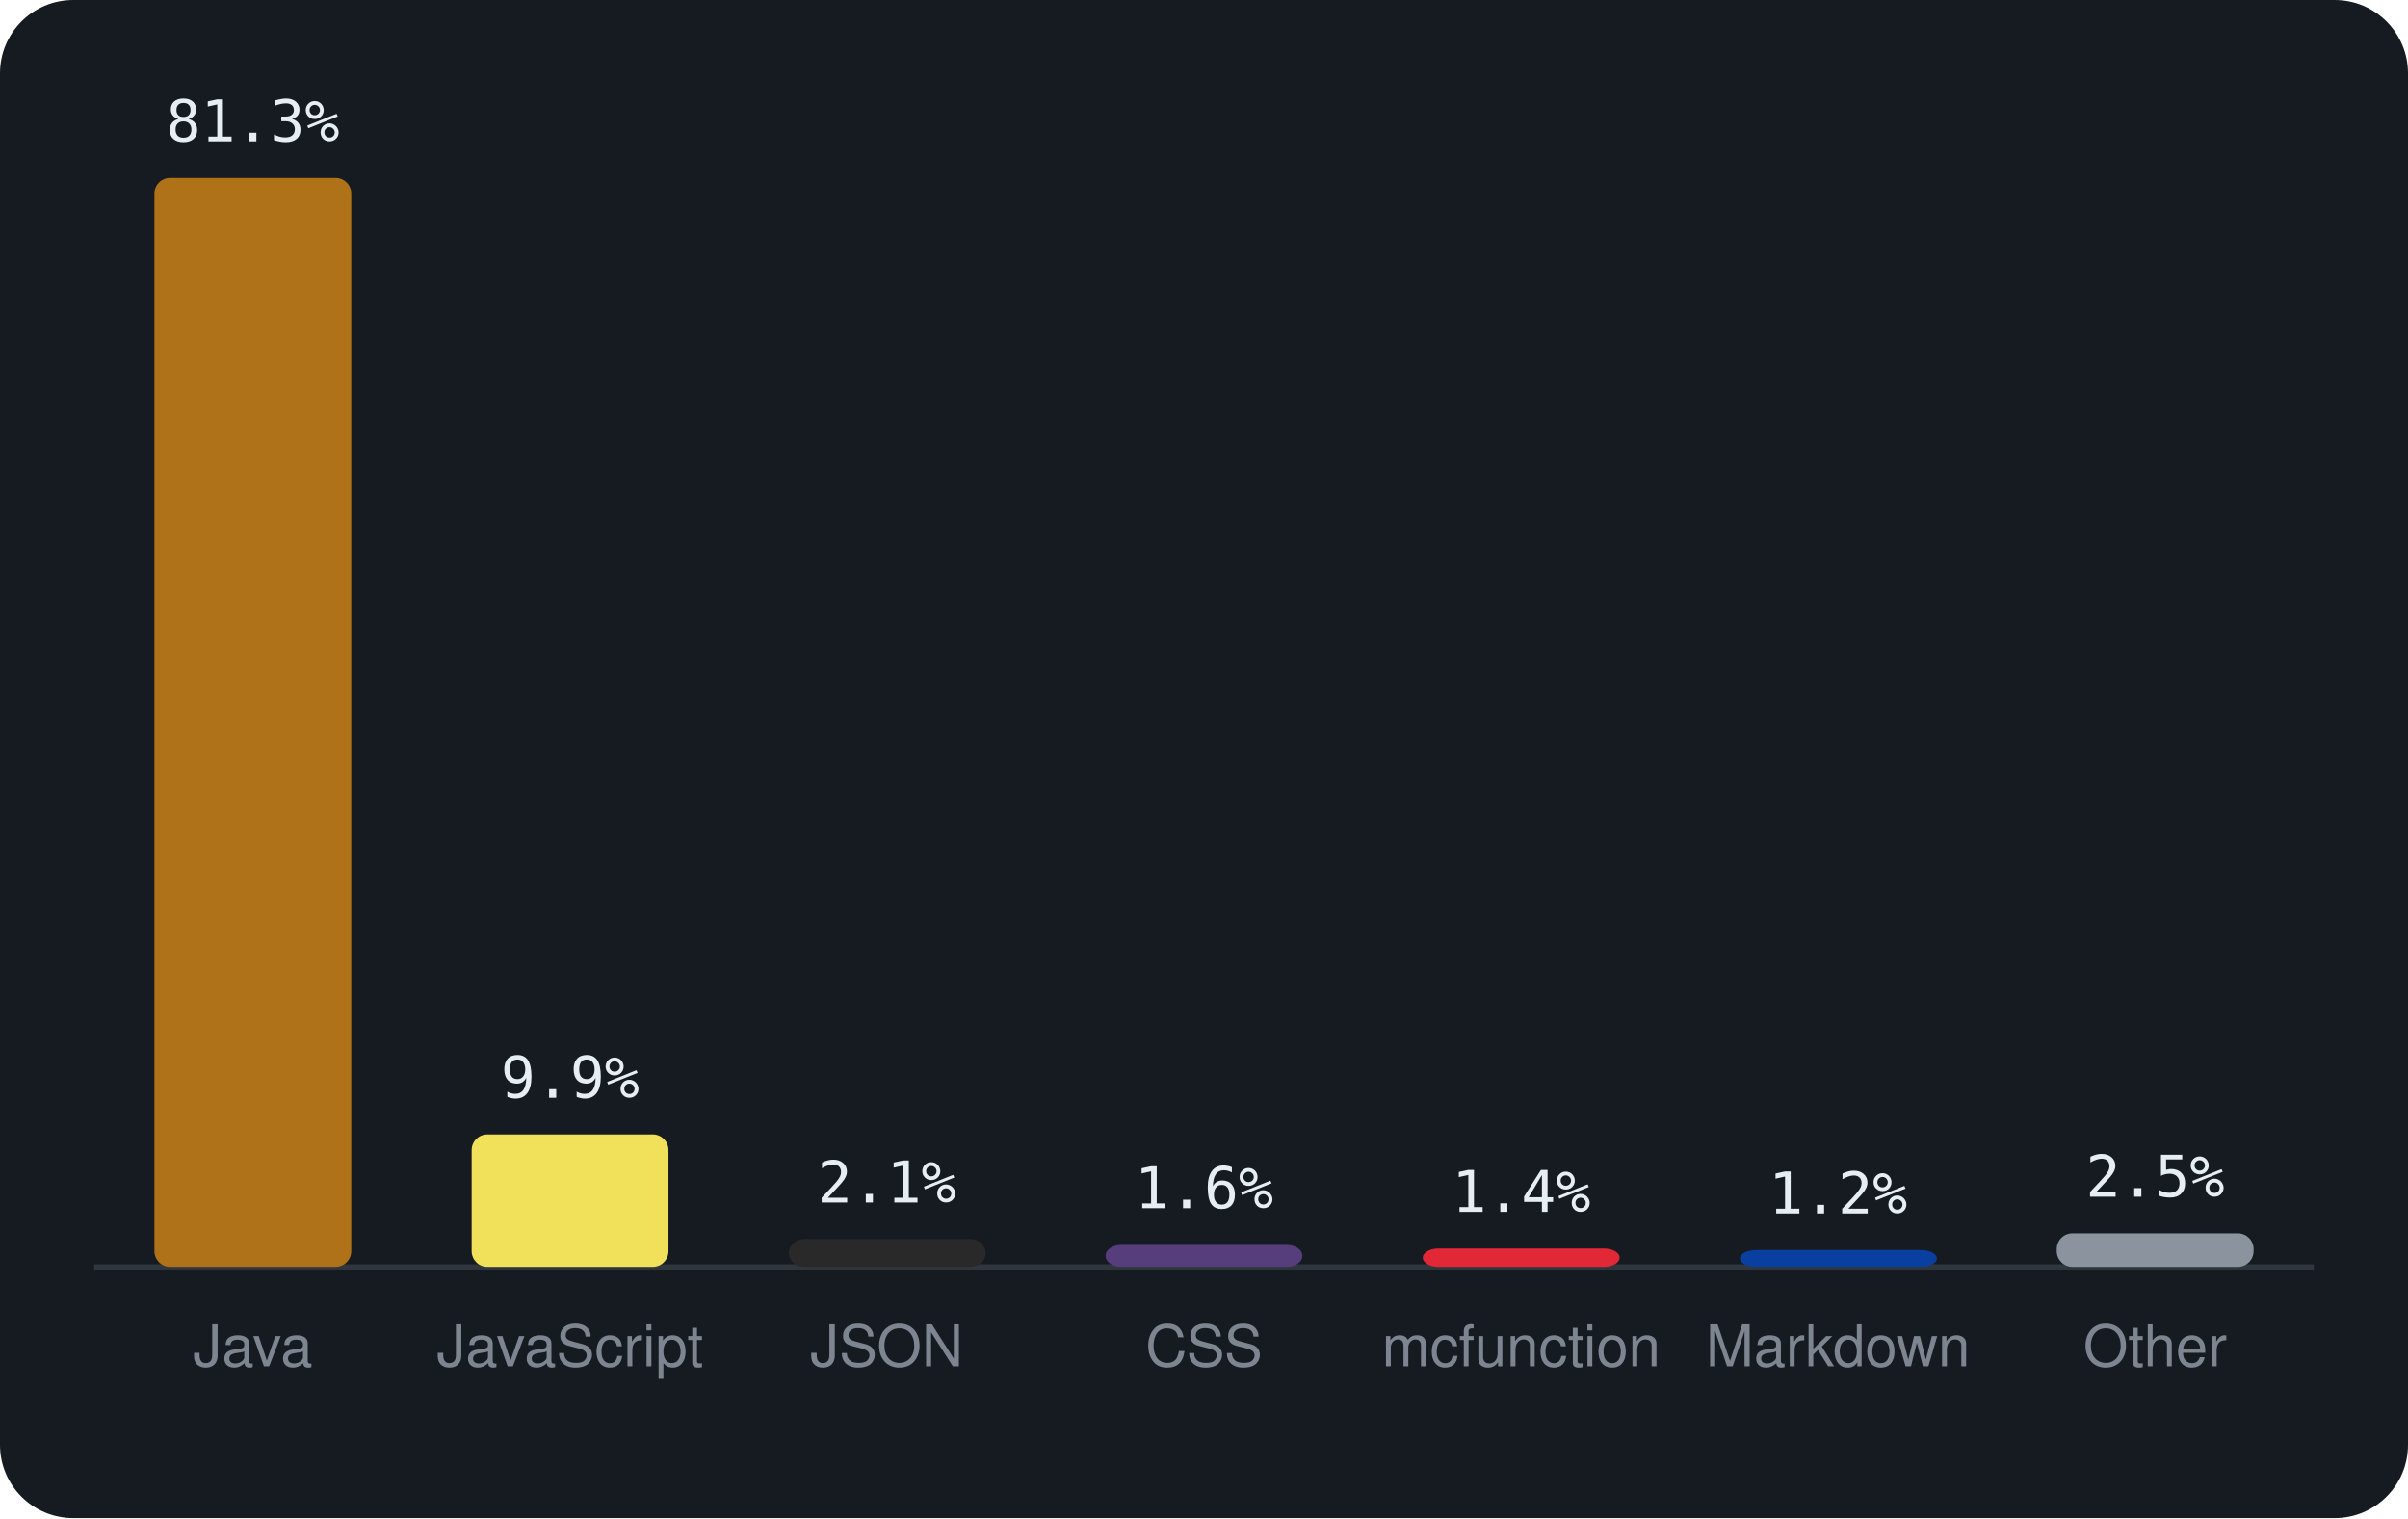
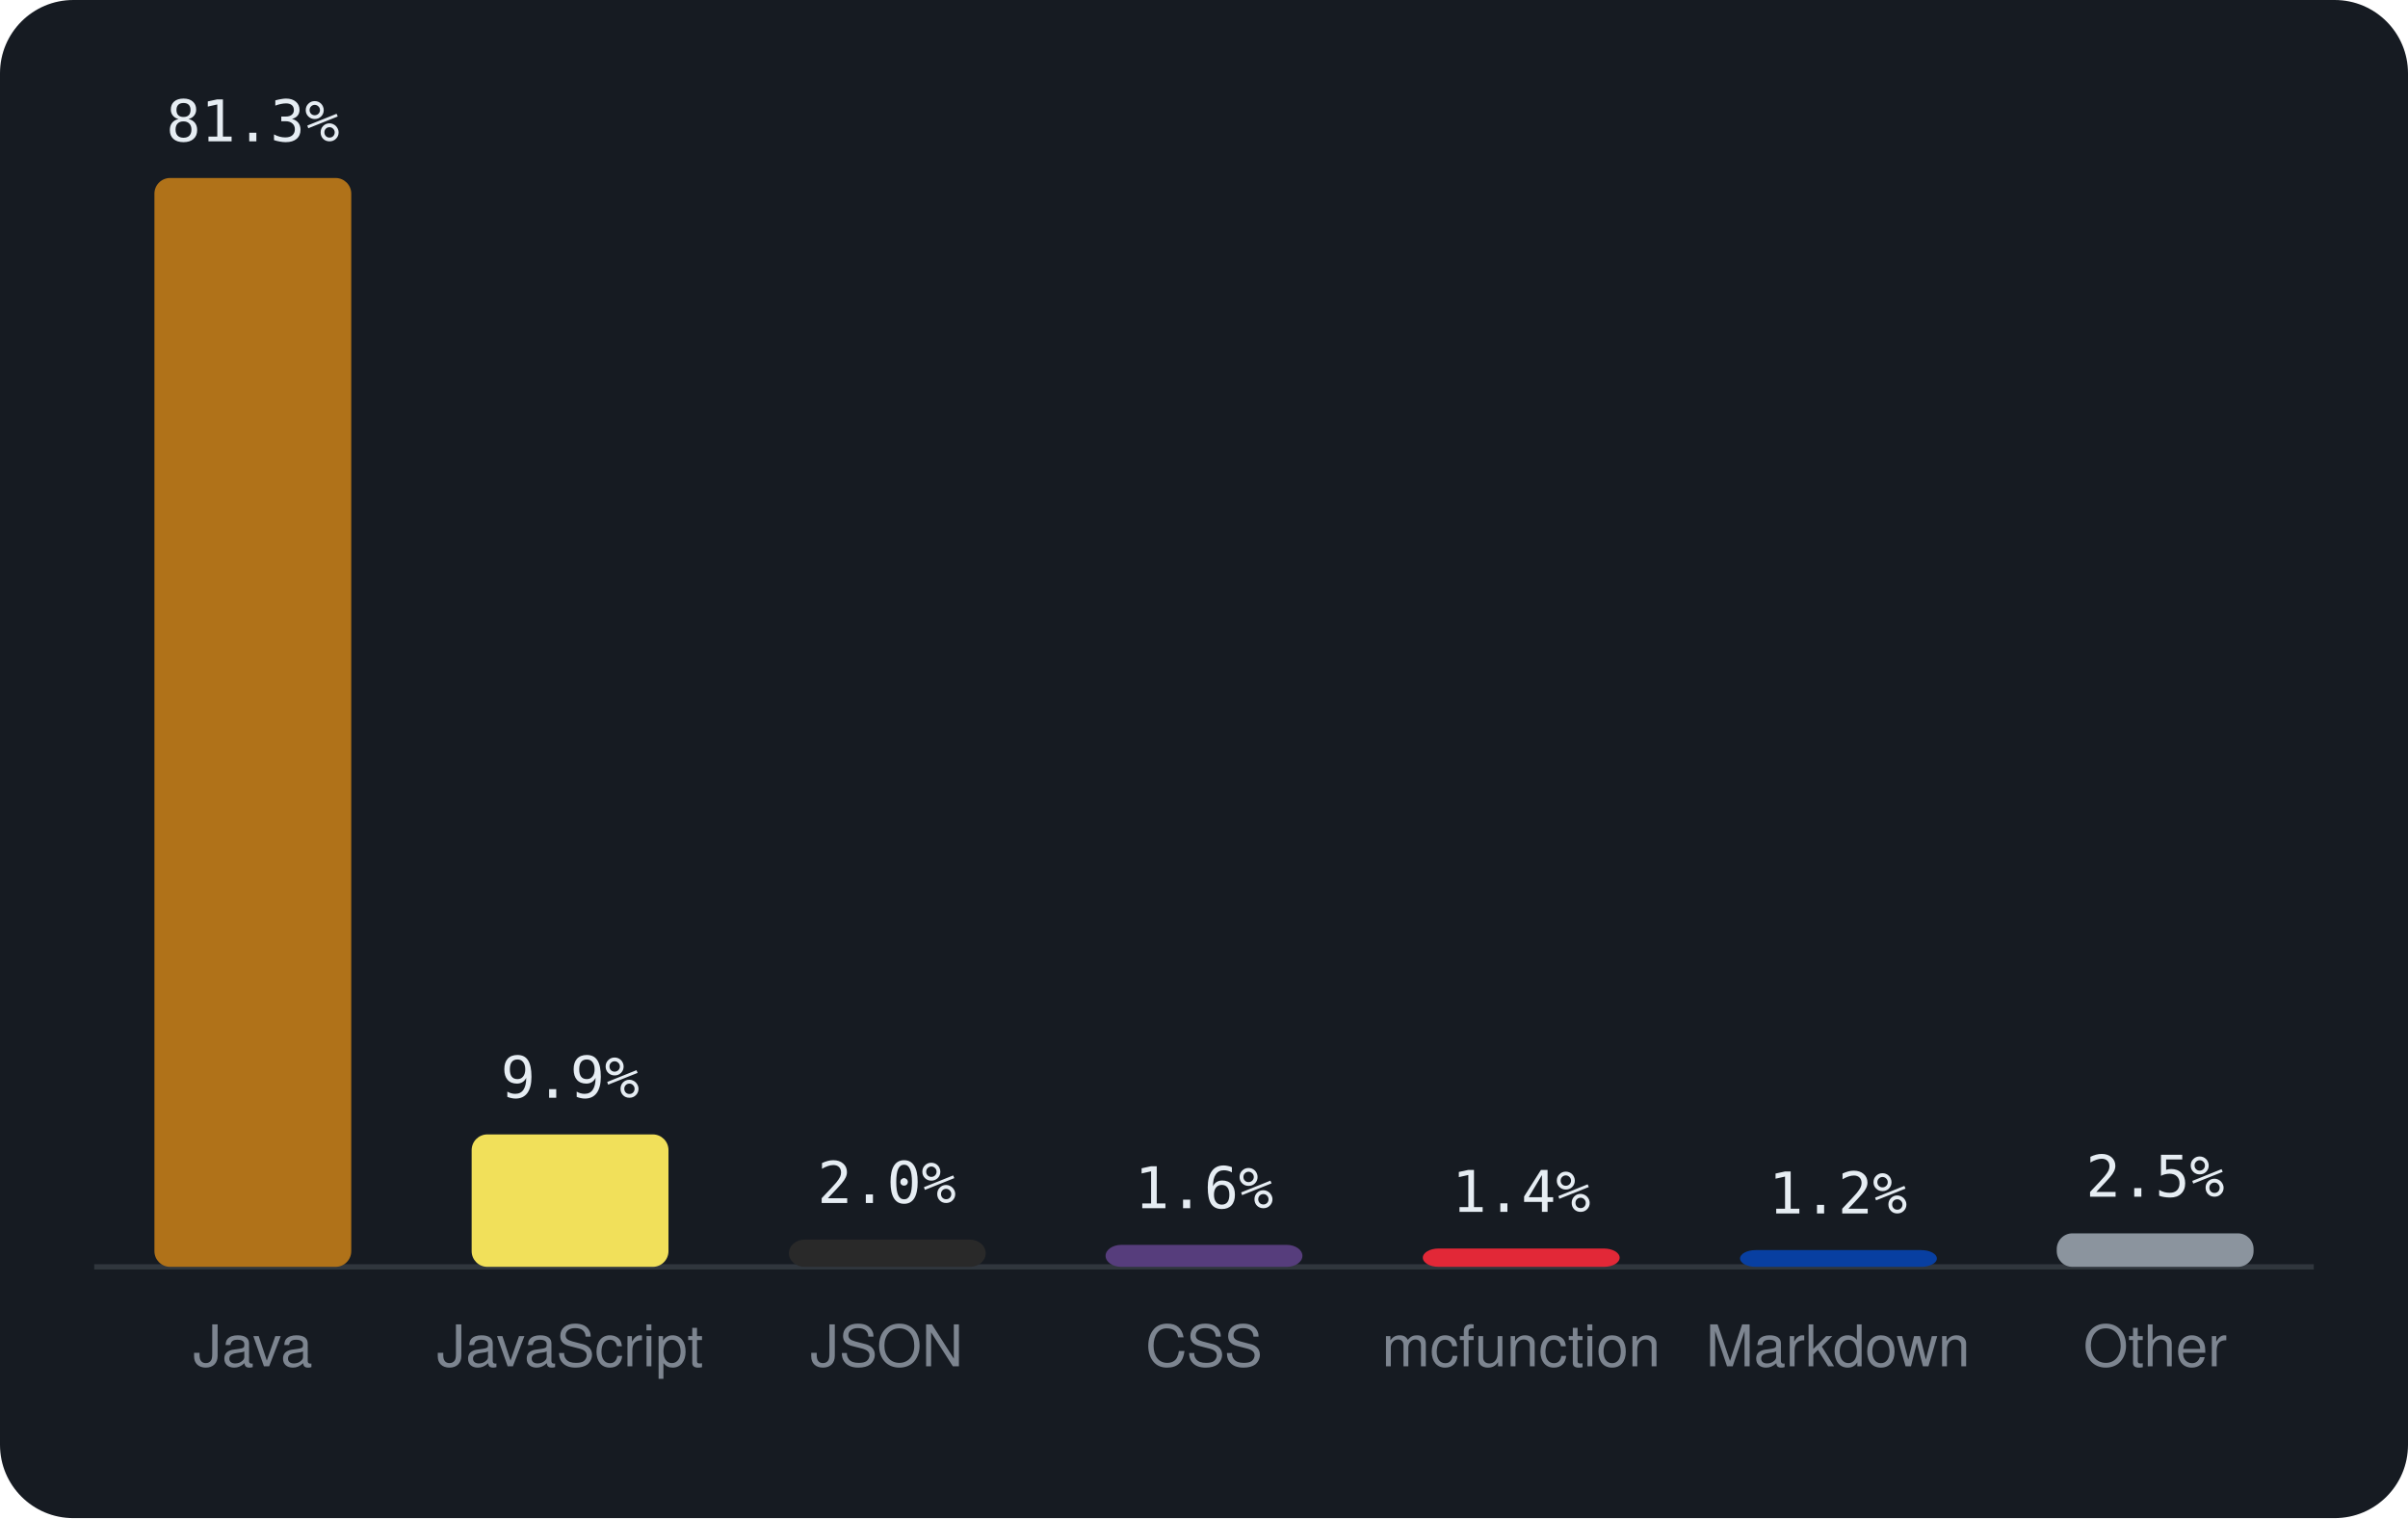
<svg xmlns="http://www.w3.org/2000/svg" viewBox="0 0 460 290" width="460" height="290" font-family="-apple-system,BlinkMacSystemFont,'Segoe UI',Helvetica,Arial,sans-serif">
  <rect width="460" height="290" rx="14" fill="#161b22" />
  <line x1="18" y1="242" x2="442" y2="242" stroke="#30363d" />
  <rect x="29.5" y="34.0" width="37.6" height="208.0" rx="3" fill="#b07219" />
  <text x="48.3" y="27.0" text-anchor="middle" font-size="11" font-family="monospace" fill="#e6edf3">81.3%</text>
  <text x="48.3" y="261" text-anchor="middle" font-size="11" fill="#7d8590">Java</text>
  <rect x="90.1" y="216.7" width="37.6" height="25.3" rx="3" fill="#f1e05a" />
  <text x="108.9" y="209.7" text-anchor="middle" font-size="11" font-family="monospace" fill="#e6edf3">9.9%</text>
  <text x="108.9" y="261" text-anchor="middle" font-size="11" fill="#7d8590">JavaScript</text>
-   <rect x="150.7" y="236.7" width="37.6" height="5.3" rx="3" fill="#292929" />
-   <text x="169.4" y="229.7" text-anchor="middle" font-size="11" font-family="monospace" fill="#e6edf3">2.1%</text>
+   <rect x="150.7" y="236.8" width="37.6" height="5.2" rx="3" fill="#292929" />
+   <text x="169.4" y="229.8" text-anchor="middle" font-size="11" font-family="monospace" fill="#e6edf3">2.0%</text>
  <text x="169.4" y="261" text-anchor="middle" font-size="11" fill="#7d8590">JSON</text>
  <rect x="211.2" y="237.8" width="37.6" height="4.2" rx="3" fill="#563d7c" />
  <text x="230.0" y="230.8" text-anchor="middle" font-size="11" font-family="monospace" fill="#e6edf3">1.6%</text>
  <text x="230.0" y="261" text-anchor="middle" font-size="11" fill="#7d8590">CSS</text>
  <rect x="271.8" y="238.5" width="37.6" height="3.5" rx="3" fill="#E22837" />
  <text x="290.6" y="231.5" text-anchor="middle" font-size="11" font-family="monospace" fill="#e6edf3">1.4%</text>
  <text x="290.6" y="261" text-anchor="middle" font-size="11" fill="#7d8590">mcfunction</text>
  <rect x="332.4" y="238.8" width="37.6" height="3.2" rx="3" fill="#083fa1" />
  <text x="351.1" y="231.8" text-anchor="middle" font-size="11" font-family="monospace" fill="#e6edf3">1.2%</text>
  <text x="351.1" y="261" text-anchor="middle" font-size="11" fill="#7d8590">Markdown</text>
  <rect x="392.9" y="235.6" width="37.6" height="6.4" rx="3" fill="#8b949e" />
  <text x="411.7" y="228.6" text-anchor="middle" font-size="11" font-family="monospace" fill="#e6edf3">2.5%</text>
  <text x="411.7" y="261" text-anchor="middle" font-size="11" fill="#7d8590">Other</text>
</svg>
